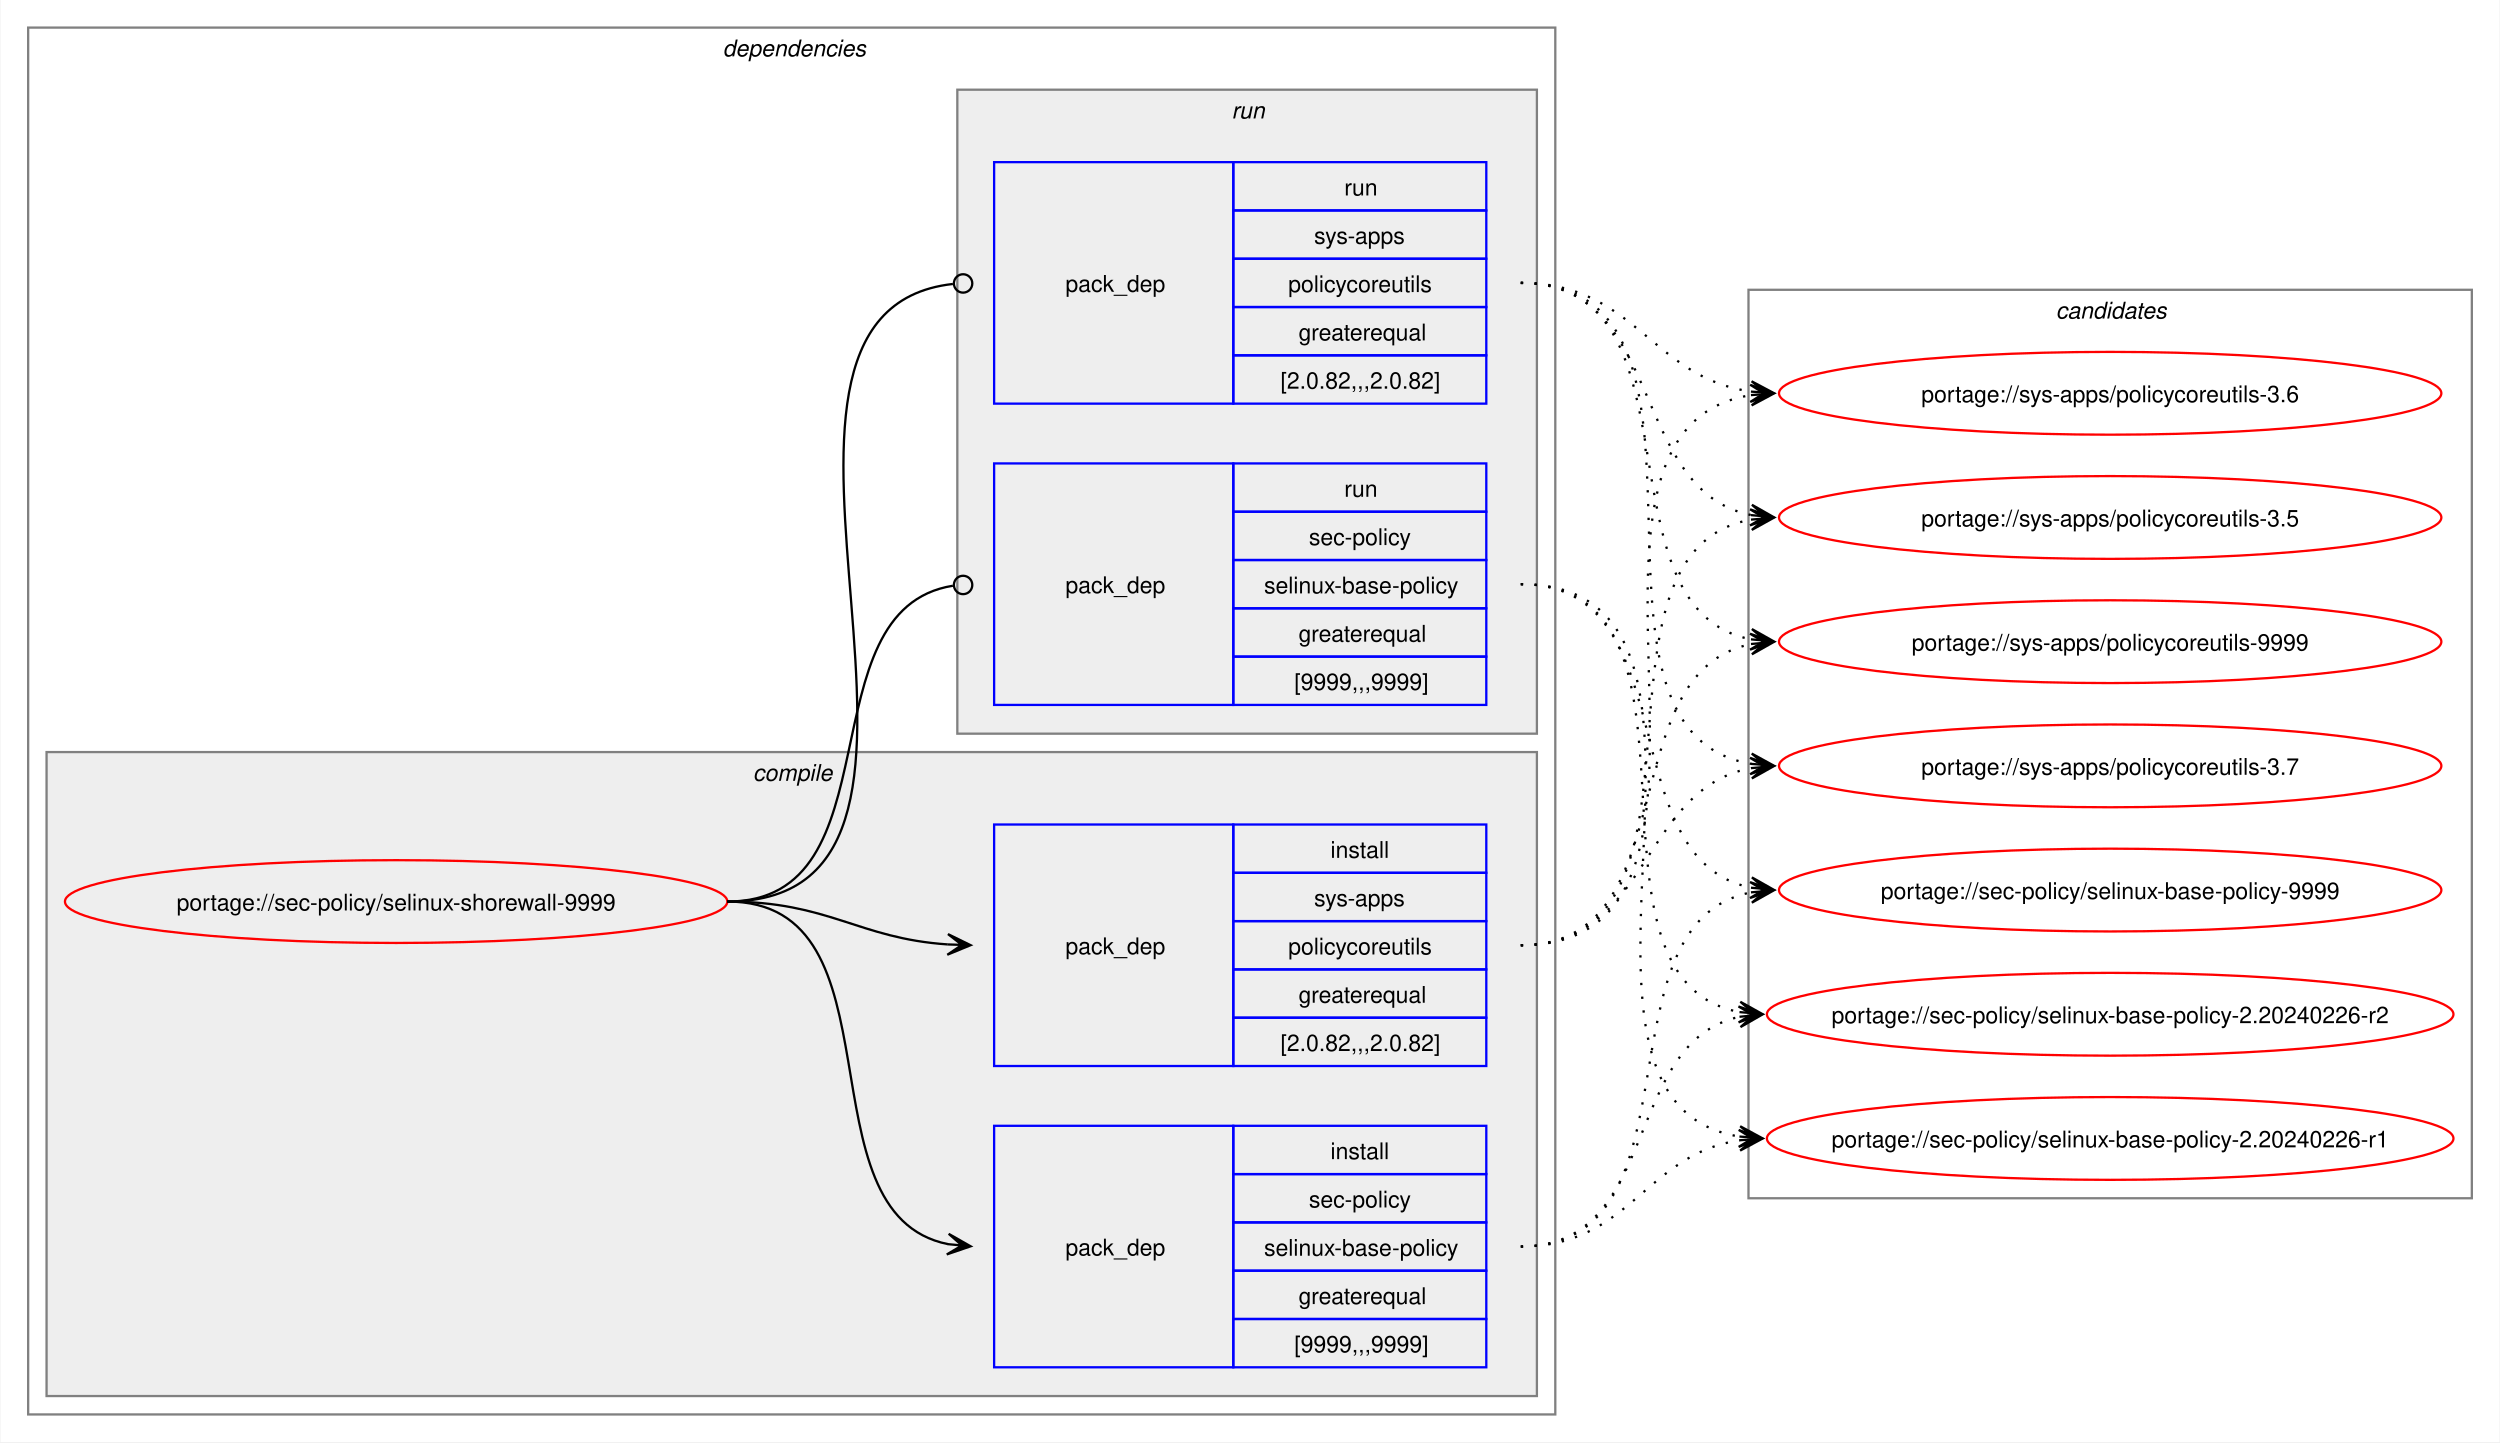
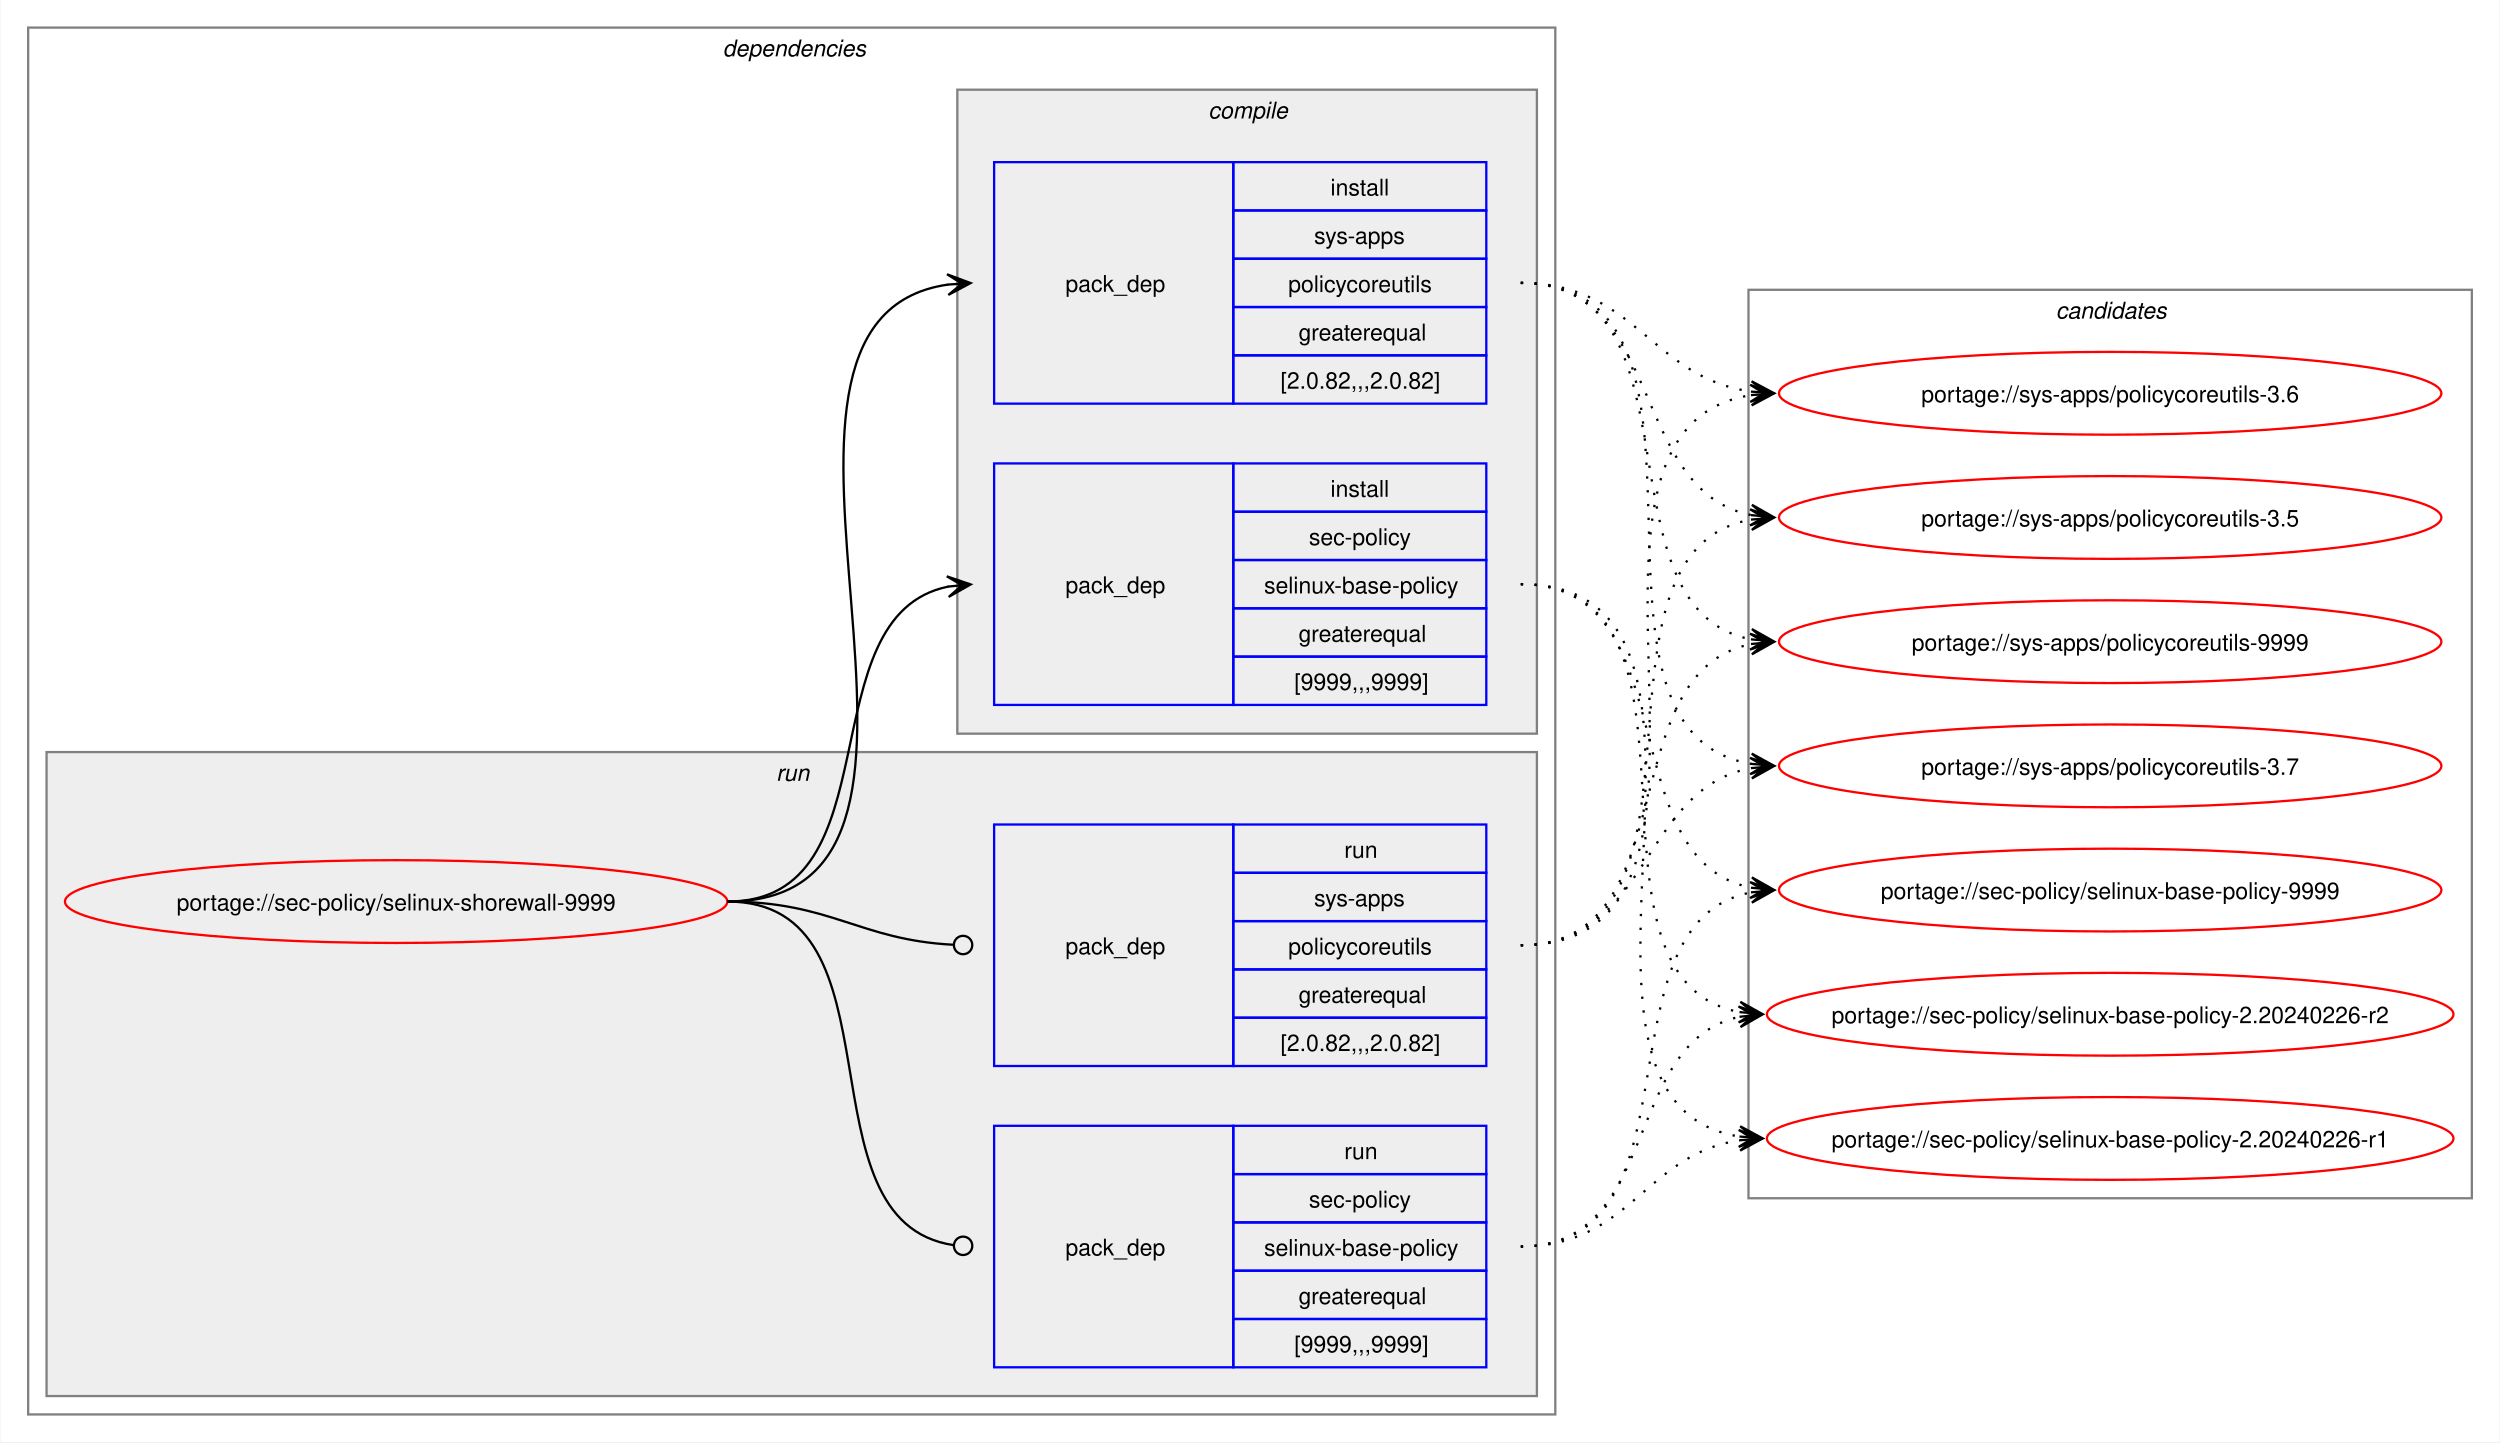
<svg xmlns="http://www.w3.org/2000/svg" xmlns:xlink="http://www.w3.org/1999/xlink" width="1087pt" height="627pt" viewBox="0.00 0.00 1086.51 627.00">
  <g id="graph0" class="graph" transform="scale(1 1) rotate(0) translate(4 623)">
    <polygon fill="white" stroke="none" points="-4,4 -4,-623 1082.51,-623 1082.51,4 -4,4" />
    <g id="clust2" class="cluster">
      <polygon fill="none" stroke="gray" points="8,-8 8,-611 672,-611 672,-8 8,-8" />
      <text text-anchor="start" x="310" y="-598.5" font-family="Helvetica,sans-Serif" font-style="italic" font-size="10.00">dependencies</text>
    </g>
+     <g id="clust7" class="cluster">
+       <polygon fill="#eeeeee" stroke="gray" points="16,-16 16,-296 664,-296 664,-16 16,-16" />
+       <text text-anchor="start" x="333.25" y="-283.5" font-family="Helvetica,sans-Serif" font-style="italic" font-size="10.00">run</text>
+     </g>
    <g id="clust3" class="cluster">
-       <polygon fill="#eeeeee" stroke="gray" points="16,-16 16,-296 664,-296 664,-16 16,-16" />
-       <text text-anchor="start" x="323.12" y="-283.5" font-family="Helvetica,sans-Serif" font-style="italic" font-size="10.00">compile</text>
-     </g>
-     <g id="clust7" class="cluster">
      <polygon fill="#eeeeee" stroke="gray" points="412,-304 412,-584 664,-584 664,-304 412,-304" />
-       <text text-anchor="start" x="531.25" y="-571.5" font-family="Helvetica,sans-Serif" font-style="italic" font-size="10.00">run</text>
+       <text text-anchor="start" x="521.12" y="-571.5" font-family="Helvetica,sans-Serif" font-style="italic" font-size="10.00">compile</text>
    </g>
    <g id="clust10" class="cluster">
      <polygon fill="none" stroke="gray" points="756,-102 756,-497 1070.51,-497 1070.51,-102 756,-102" />
      <text text-anchor="start" x="889.63" y="-484.5" font-family="Helvetica,sans-Serif" font-style="italic" font-size="10.00">candidates</text>
    </g>
    <g id="node1" class="node">
      <g id="a_node1">
        <a xlink:href="../sec-policy/selinux-shorewall-9999.svg" xlink:title="portage://sec-policy/selinux-shorewall-9999">
          <ellipse fill="none" stroke="red" cx="168" cy="-231" rx="144" ry="18" />
          <text text-anchor="middle" x="168" y="-227.12" font-family="Helvetica,sans-Serif" font-size="10.00">portage://sec-policy/selinux-shorewall-9999</text>
        </a>
      </g>
    </g>
    <g id="node2" class="node">
+       <polygon fill="none" stroke="blue" points="428,-316.5 428,-421.5 532,-421.5 532,-316.5 428,-316.5" />
+       <text text-anchor="start" x="459" y="-365.12" font-family="Helvetica,sans-Serif" font-size="10.00">pack_dep</text>
+       <polygon fill="none" stroke="blue" points="532,-400.5 532,-421.5 642,-421.5 642,-400.5 532,-400.5" />
+       <text text-anchor="start" x="574.25" y="-407" font-family="Helvetica,sans-Serif" font-size="10.00">install</text>
+       <polygon fill="none" stroke="blue" points="532,-379.5 532,-400.5 642,-400.5 642,-379.5 532,-379.5" />
+       <text text-anchor="start" x="564.87" y="-386" font-family="Helvetica,sans-Serif" font-size="10.00">sec-policy</text>
+       <polygon fill="none" stroke="blue" points="532,-358.5 532,-379.5 642,-379.5 642,-358.5 532,-358.5" />
+       <text text-anchor="start" x="545.37" y="-365" font-family="Helvetica,sans-Serif" font-size="10.00">selinux-base-policy</text>
+       <polygon fill="none" stroke="blue" points="532,-337.5 532,-358.5 642,-358.5 642,-337.5 532,-337.5" />
+       <text text-anchor="start" x="560.37" y="-344" font-family="Helvetica,sans-Serif" font-size="10.00">greaterequal</text>
+       <polygon fill="none" stroke="blue" points="532,-316.5 532,-337.5 642,-337.5 642,-316.5 532,-316.5" />
+       <text text-anchor="start" x="558.5" y="-323" font-family="Helvetica,sans-Serif" font-size="10.00">[9999,,,9999]</text>
+     </g>
+     <g id="edge1" class="edge">
+       <path fill="none" stroke="black" d="M312,-231C385.67,-231 345.96,-355.34 408.12,-367.97" />
+       <polygon fill="black" stroke="black" points="417.79,-368.89 407.41,-372.42 414.02,-368.53 407.83,-367.94 407.83,-367.94 407.83,-367.94 414.02,-368.53 408.26,-363.46 417.79,-368.89" />
+     </g>
+     <g id="node3" class="node">
+       <polygon fill="none" stroke="blue" points="428,-447.5 428,-552.5 532,-552.5 532,-447.5 428,-447.5" />
+       <text text-anchor="start" x="459" y="-496.12" font-family="Helvetica,sans-Serif" font-size="10.00">pack_dep</text>
+       <polygon fill="none" stroke="blue" points="532,-531.5 532,-552.5 642,-552.5 642,-531.5 532,-531.5" />
+       <text text-anchor="start" x="574.25" y="-538" font-family="Helvetica,sans-Serif" font-size="10.00">install</text>
+       <polygon fill="none" stroke="blue" points="532,-510.5 532,-531.5 642,-531.5 642,-510.5 532,-510.5" />
+       <text text-anchor="start" x="567.12" y="-517" font-family="Helvetica,sans-Serif" font-size="10.00">sys-apps</text>
+       <polygon fill="none" stroke="blue" points="532,-489.5 532,-510.5 642,-510.5 642,-489.5 532,-489.5" />
+       <text text-anchor="start" x="555.87" y="-496" font-family="Helvetica,sans-Serif" font-size="10.00">policycoreutils</text>
+       <polygon fill="none" stroke="blue" points="532,-468.5 532,-489.5 642,-489.5 642,-468.5 532,-468.5" />
+       <text text-anchor="start" x="560.37" y="-475" font-family="Helvetica,sans-Serif" font-size="10.00">greaterequal</text>
+       <polygon fill="none" stroke="blue" points="532,-447.5 532,-468.5 642,-468.5 642,-447.5 532,-447.5" />
+       <text text-anchor="start" x="552.5" y="-454" font-family="Helvetica,sans-Serif" font-size="10.00">[2.0.82,,,2.0.82]</text>
+     </g>
+     <g id="edge2" class="edge">
+       <path fill="none" stroke="black" d="M312,-231C436.77,-231 299.18,-483.96 408.07,-499.28" />
+       <polygon fill="black" stroke="black" points="417.78,-499.92 407.51,-503.75 414.01,-499.67 407.81,-499.26 407.81,-499.26 407.81,-499.26 414.01,-499.67 408.1,-494.77 417.78,-499.92" />
+     </g>
+     <g id="node4" class="node">
      <polygon fill="none" stroke="blue" points="428,-28.5 428,-133.5 532,-133.5 532,-28.5 428,-28.5" />
      <text text-anchor="start" x="459" y="-77.12" font-family="Helvetica,sans-Serif" font-size="10.00">pack_dep</text>
      <polygon fill="none" stroke="blue" points="532,-112.5 532,-133.5 642,-133.5 642,-112.5 532,-112.5" />
-       <text text-anchor="start" x="574.25" y="-119" font-family="Helvetica,sans-Serif" font-size="10.00">install</text>
+       <text text-anchor="start" x="580.25" y="-119" font-family="Helvetica,sans-Serif" font-size="10.00">run</text>
      <polygon fill="none" stroke="blue" points="532,-91.5 532,-112.5 642,-112.5 642,-91.5 532,-91.5" />
      <text text-anchor="start" x="564.87" y="-98" font-family="Helvetica,sans-Serif" font-size="10.00">sec-policy</text>
      <polygon fill="none" stroke="blue" points="532,-70.5 532,-91.5 642,-91.5 642,-70.5 532,-70.5" />
      <text text-anchor="start" x="545.37" y="-77" font-family="Helvetica,sans-Serif" font-size="10.00">selinux-base-policy</text>
      <polygon fill="none" stroke="blue" points="532,-49.5 532,-70.5 642,-70.5 642,-49.5 532,-49.5" />
      <text text-anchor="start" x="560.37" y="-56" font-family="Helvetica,sans-Serif" font-size="10.00">greaterequal</text>
      <polygon fill="none" stroke="blue" points="532,-28.5 532,-49.5 642,-49.5 642,-28.5 532,-28.5" />
      <text text-anchor="start" x="558.5" y="-35" font-family="Helvetica,sans-Serif" font-size="10.00">[9999,,,9999]</text>
    </g>
-     <g id="edge1" class="edge">
-       <path fill="none" stroke="black" d="M312,-231C389.89,-231 342.32,-95.29 407.96,-82.04" />
-       <polygon fill="black" stroke="black" points="417.79,-81.11 408.25,-86.53 414.02,-81.47 407.83,-82.05 407.83,-82.05 407.83,-82.05 414.02,-81.47 407.41,-77.57 417.79,-81.11" />
-     </g>
-     <g id="node3" class="node">
+     <g id="edge3" class="edge">
+       <path fill="none" stroke="black" d="M312,-231C390.85,-231 341.13,-91.93 410.44,-81.6" />
+       <ellipse fill="none" stroke="black" cx="414.51" cy="-81.32" rx="4" ry="4" />
+     </g>
+     <g id="node5" class="node">
      <polygon fill="none" stroke="blue" points="428,-159.5 428,-264.5 532,-264.5 532,-159.5 428,-159.5" />
      <text text-anchor="start" x="459" y="-208.12" font-family="Helvetica,sans-Serif" font-size="10.00">pack_dep</text>
      <polygon fill="none" stroke="blue" points="532,-243.5 532,-264.5 642,-264.5 642,-243.5 532,-243.5" />
-       <text text-anchor="start" x="574.25" y="-250" font-family="Helvetica,sans-Serif" font-size="10.00">install</text>
+       <text text-anchor="start" x="580.25" y="-250" font-family="Helvetica,sans-Serif" font-size="10.00">run</text>
      <polygon fill="none" stroke="blue" points="532,-222.5 532,-243.5 642,-243.5 642,-222.5 532,-222.5" />
      <text text-anchor="start" x="567.12" y="-229" font-family="Helvetica,sans-Serif" font-size="10.00">sys-apps</text>
      <polygon fill="none" stroke="blue" points="532,-201.5 532,-222.5 642,-222.5 642,-201.5 532,-201.5" />
      <text text-anchor="start" x="555.87" y="-208" font-family="Helvetica,sans-Serif" font-size="10.00">policycoreutils</text>
      <polygon fill="none" stroke="blue" points="532,-180.5 532,-201.5 642,-201.5 642,-180.5 532,-180.5" />
      <text text-anchor="start" x="560.37" y="-187" font-family="Helvetica,sans-Serif" font-size="10.00">greaterequal</text>
      <polygon fill="none" stroke="blue" points="532,-159.5 532,-180.5 642,-180.5 642,-159.5 532,-159.5" />
      <text text-anchor="start" x="552.5" y="-166" font-family="Helvetica,sans-Serif" font-size="10.00">[2.0.82,,,2.0.82]</text>
    </g>
-     <g id="edge2" class="edge">
-       <path fill="none" stroke="black" d="M312,-231C356.34,-231 368.74,-214.99 407.84,-212.36" />
-       <polygon fill="black" stroke="black" points="417.78,-212.04 407.93,-216.86 414,-212.16 407.79,-212.36 407.79,-212.36 407.79,-212.36 414,-212.16 407.64,-207.87 417.78,-212.04" />
-     </g>
-     <g id="node4" class="node">
-       <polygon fill="none" stroke="blue" points="428,-316.5 428,-421.5 532,-421.5 532,-316.5 428,-316.5" />
-       <text text-anchor="start" x="459" y="-365.12" font-family="Helvetica,sans-Serif" font-size="10.00">pack_dep</text>
-       <polygon fill="none" stroke="blue" points="532,-400.5 532,-421.5 642,-421.5 642,-400.5 532,-400.5" />
-       <text text-anchor="start" x="580.25" y="-407" font-family="Helvetica,sans-Serif" font-size="10.00">run</text>
-       <polygon fill="none" stroke="blue" points="532,-379.5 532,-400.5 642,-400.5 642,-379.5 532,-379.5" />
-       <text text-anchor="start" x="564.87" y="-386" font-family="Helvetica,sans-Serif" font-size="10.00">sec-policy</text>
-       <polygon fill="none" stroke="blue" points="532,-358.5 532,-379.5 642,-379.5 642,-358.5 532,-358.5" />
-       <text text-anchor="start" x="545.37" y="-365" font-family="Helvetica,sans-Serif" font-size="10.00">selinux-base-policy</text>
-       <polygon fill="none" stroke="blue" points="532,-337.5 532,-358.5 642,-358.5 642,-337.5 532,-337.5" />
-       <text text-anchor="start" x="560.37" y="-344" font-family="Helvetica,sans-Serif" font-size="10.00">greaterequal</text>
-       <polygon fill="none" stroke="blue" points="532,-316.5 532,-337.5 642,-337.5 642,-316.5 532,-316.5" />
-       <text text-anchor="start" x="558.5" y="-323" font-family="Helvetica,sans-Serif" font-size="10.00">[9999,,,9999]</text>
-     </g>
-     <g id="edge3" class="edge">
-       <path fill="none" stroke="black" d="M312,-231C386.43,-231 345.13,-357.91 410.07,-368.32" />
-       <ellipse fill="none" stroke="black" cx="414.51" cy="-368.66" rx="4" ry="4" />
-     </g>
-     <g id="node5" class="node">
-       <polygon fill="none" stroke="blue" points="428,-447.5 428,-552.5 532,-552.5 532,-447.5 428,-447.5" />
-       <text text-anchor="start" x="459" y="-496.12" font-family="Helvetica,sans-Serif" font-size="10.00">pack_dep</text>
-       <polygon fill="none" stroke="blue" points="532,-531.5 532,-552.5 642,-552.5 642,-531.5 532,-531.5" />
-       <text text-anchor="start" x="580.25" y="-538" font-family="Helvetica,sans-Serif" font-size="10.00">run</text>
-       <polygon fill="none" stroke="blue" points="532,-510.5 532,-531.5 642,-531.5 642,-510.5 532,-510.5" />
-       <text text-anchor="start" x="567.12" y="-517" font-family="Helvetica,sans-Serif" font-size="10.00">sys-apps</text>
-       <polygon fill="none" stroke="blue" points="532,-489.5 532,-510.5 642,-510.5 642,-489.5 532,-489.5" />
-       <text text-anchor="start" x="555.87" y="-496" font-family="Helvetica,sans-Serif" font-size="10.00">policycoreutils</text>
-       <polygon fill="none" stroke="blue" points="532,-468.5 532,-489.5 642,-489.5 642,-468.5 532,-468.5" />
-       <text text-anchor="start" x="560.37" y="-475" font-family="Helvetica,sans-Serif" font-size="10.00">greaterequal</text>
-       <polygon fill="none" stroke="blue" points="532,-447.5 532,-468.5 642,-468.5 642,-447.5 532,-447.5" />
-       <text text-anchor="start" x="552.5" y="-454" font-family="Helvetica,sans-Serif" font-size="10.00">[2.0.82,,,2.0.82]</text>
-     </g>
    <g id="edge4" class="edge">
-       <path fill="none" stroke="black" d="M312,-231C437.53,-231 297.51,-487.03 410.07,-499.53" />
-       <ellipse fill="none" stroke="black" cx="414.51" cy="-499.76" rx="4" ry="4" />
+       <path fill="none" stroke="black" d="M312,-231C357.19,-231 369.2,-214.37 410.11,-212.23" />
+       <ellipse fill="none" stroke="black" cx="414.5" cy="-212.11" rx="4" ry="4" />
    </g>
    <g id="node6" class="node">
      <g id="a_node6">
        <a xlink:href="../sec-policy/selinux-base-policy-9999.svg" xlink:title="portage://sec-policy/selinux-base-policy-9999">
          <ellipse fill="none" stroke="red" cx="913.26" cy="-236" rx="144" ry="18" />
          <text text-anchor="middle" x="913.26" y="-232.12" font-family="Helvetica,sans-Serif" font-size="10.00">portage://sec-policy/selinux-base-policy-9999</text>
        </a>
      </g>
    </g>
    <g id="edge5" class="edge">
-       <path fill="none" stroke="black" stroke-dasharray="1,5" d="M657,-81C737.82,-81 688.61,-221.81 757.24,-235.01" />
-       <polygon fill="black" stroke="black" points="767.04,-235.89 756.68,-239.48 763.28,-235.55 757.08,-235 757.08,-235 757.08,-235 763.28,-235.55 757.48,-230.51 767.04,-235.89" />
+       <path fill="none" stroke="black" stroke-dasharray="1,5" d="M657,-369C730.15,-369 695.24,-249.16 757.41,-236.99" />
+       <polygon fill="black" stroke="black" points="767.04,-236.11 757.49,-241.51 763.28,-236.46 757.08,-237.02 757.08,-237.02 757.08,-237.02 763.28,-236.46 756.67,-232.54 767.04,-236.11" />
    </g>
    <g id="node7" class="node">
      <g id="a_node7">
        <a xlink:href="../sec-policy/selinux-base-policy-2.20240226-r2.svg" xlink:title="portage://sec-policy/selinux-base-policy-2.20240226-r2">
          <ellipse fill="none" stroke="red" cx="913.26" cy="-182" rx="149.26" ry="18" />
          <text text-anchor="middle" x="913.26" y="-178.12" font-family="Helvetica,sans-Serif" font-size="10.00">portage://sec-policy/selinux-base-policy-2.20240226-r2</text>
        </a>
      </g>
    </g>
    <g id="edge6" class="edge">
-       <path fill="none" stroke="black" stroke-dasharray="1,5" d="M657,-81C718.21,-81 700.69,-170.14 752.36,-180.93" />
-       <polygon fill="black" stroke="black" points="762.04,-181.88 751.65,-185.39 758.28,-181.51 752.09,-180.91 752.09,-180.91 752.09,-180.91 758.28,-181.51 752.53,-176.43 762.04,-181.88" />
+       <path fill="none" stroke="black" stroke-dasharray="1,5" d="M657,-369C748.67,-369 674.33,-197.03 752.38,-182.92" />
+       <polygon fill="black" stroke="black" points="762.04,-182.1 752.46,-187.43 758.27,-182.42 752.08,-182.94 752.08,-182.94 752.08,-182.94 758.27,-182.42 751.7,-178.46 762.04,-182.1" />
    </g>
    <g id="node8" class="node">
      <g id="a_node8">
        <a xlink:href="../sec-policy/selinux-base-policy-2.20240226-r1.svg" xlink:title="portage://sec-policy/selinux-base-policy-2.20240226-r1">
          <ellipse fill="none" stroke="red" cx="913.26" cy="-128" rx="149.26" ry="18" />
          <text text-anchor="middle" x="913.26" y="-124.12" font-family="Helvetica,sans-Serif" font-size="10.00">portage://sec-policy/selinux-base-policy-2.20240226-r1</text>
        </a>
      </g>
    </g>
    <g id="edge7" class="edge">
-       <path fill="none" stroke="black" stroke-dasharray="1,5" d="M657,-81C704.7,-81 710.88,-121.11 752.26,-127.22" />
-       <polygon fill="black" stroke="black" points="762.04,-127.91 751.75,-131.7 758.27,-127.65 752.06,-127.21 752.06,-127.21 752.06,-127.21 758.27,-127.65 752.38,-122.72 762.04,-127.91" />
+       <path fill="none" stroke="black" stroke-dasharray="1,5" d="M657,-369C770.06,-369 654.65,-144.19 752.09,-128.83" />
+       <polygon fill="black" stroke="black" points="762.04,-128.09 752.4,-133.31 758.27,-128.37 752.07,-128.83 752.07,-128.83 752.07,-128.83 758.27,-128.37 751.74,-124.34 762.04,-128.09" />
    </g>
    <g id="node9" class="node">
      <g id="a_node9">
        <a xlink:href="../sys-apps/policycoreutils-9999.svg" xlink:title="portage://sys-apps/policycoreutils-9999">
          <ellipse fill="none" stroke="red" cx="913.26" cy="-344" rx="144" ry="18" />
          <text text-anchor="middle" x="913.26" y="-340.12" font-family="Helvetica,sans-Serif" font-size="10.00">portage://sys-apps/policycoreutils-9999</text>
        </a>
      </g>
    </g>
    <g id="edge8" class="edge">
-       <path fill="none" stroke="black" stroke-dasharray="1,5" d="M657,-212C729.83,-212 695.51,-330.93 757.46,-343.01" />
-       <polygon fill="black" stroke="black" points="767.04,-343.89 756.67,-347.46 763.28,-343.55 757.08,-342.98 757.08,-342.98 757.08,-342.98 763.28,-343.55 757.49,-338.5 767.04,-343.89" />
+       <path fill="none" stroke="black" stroke-dasharray="1,5" d="M657,-500C738.17,-500 688.32,-358.28 757.2,-345" />
+       <polygon fill="black" stroke="black" points="767.04,-344.11 757.49,-349.49 763.28,-344.45 757.08,-345.01 757.08,-345.01 757.08,-345.01 763.28,-344.45 756.68,-340.53 767.04,-344.11" />
    </g>
    <g id="node10" class="node">
      <g id="a_node10">
        <a xlink:href="../sys-apps/policycoreutils-3.7.svg" xlink:title="portage://sys-apps/policycoreutils-3.7">
          <ellipse fill="none" stroke="red" cx="913.26" cy="-290" rx="144" ry="18" />
          <text text-anchor="middle" x="913.26" y="-286.12" font-family="Helvetica,sans-Serif" font-size="10.00">portage://sys-apps/policycoreutils-3.7</text>
        </a>
      </g>
    </g>
    <g id="edge9" class="edge">
-       <path fill="none" stroke="black" stroke-dasharray="1,5" d="M657,-212C713.38,-212 708.82,-279.98 757.11,-289.01" />
-       <polygon fill="black" stroke="black" points="767.04,-289.89 756.68,-293.49 763.27,-289.56 757.08,-289.01 757.08,-289.01 757.08,-289.01 763.27,-289.56 757.48,-284.53 767.04,-289.89" />
+       <path fill="none" stroke="black" stroke-dasharray="1,5" d="M657,-500C758.7,-500 669.77,-305.3 757.33,-290.85" />
+       <polygon fill="black" stroke="black" points="767.04,-290.09 757.42,-295.35 763.27,-290.39 757.07,-290.87 757.07,-290.87 757.07,-290.87 763.27,-290.39 756.72,-286.38 767.04,-290.09" />
    </g>
    <g id="node11" class="node">
      <g id="a_node11">
        <a xlink:href="../sys-apps/policycoreutils-3.6.svg" xlink:title="portage://sys-apps/policycoreutils-3.6">
          <ellipse fill="none" stroke="red" cx="913.26" cy="-452" rx="144" ry="18" />
          <text text-anchor="middle" x="913.26" y="-448.12" font-family="Helvetica,sans-Serif" font-size="10.00">portage://sys-apps/policycoreutils-3.6</text>
        </a>
      </g>
    </g>
    <g id="edge10" class="edge">
-       <path fill="none" stroke="black" stroke-dasharray="1,5" d="M657,-212C770.67,-212 658.65,-436.33 757.33,-451.22" />
-       <polygon fill="black" stroke="black" points="767.04,-451.91 756.75,-455.69 763.27,-451.65 757.07,-451.21 757.07,-451.21 757.07,-451.21 763.27,-451.65 757.38,-446.72 767.04,-451.91" />
+       <path fill="none" stroke="black" stroke-dasharray="1,5" d="M657,-500C706.96,-500 713.63,-458.69 757.33,-452.72" />
+       <polygon fill="black" stroke="black" points="767.04,-452.08 757.36,-457.22 763.27,-452.33 757.06,-452.73 757.06,-452.73 757.06,-452.73 763.27,-452.33 756.77,-448.24 767.04,-452.08" />
    </g>
    <g id="node12" class="node">
      <g id="a_node12">
        <a xlink:href="../sys-apps/policycoreutils-3.5.svg" xlink:title="portage://sys-apps/policycoreutils-3.5">
          <ellipse fill="none" stroke="red" cx="913.26" cy="-398" rx="144" ry="18" />
          <text text-anchor="middle" x="913.26" y="-394.12" font-family="Helvetica,sans-Serif" font-size="10.00">portage://sys-apps/policycoreutils-3.5</text>
        </a>
      </g>
    </g>
    <g id="edge11" class="edge">
+       <path fill="none" stroke="black" stroke-dasharray="1,5" d="M657,-500C720.15,-500 703.55,-409.6 757.35,-399.01" />
+       <polygon fill="black" stroke="black" points="767.04,-398.11 757.5,-403.52 763.28,-398.46 757.08,-399.03 757.08,-399.03 757.08,-399.03 763.28,-398.46 756.67,-394.55 767.04,-398.11" />
+     </g>
+     <g id="edge12" class="edge">
+       <path fill="none" stroke="black" stroke-dasharray="1,5" d="M657,-81C737.82,-81 688.61,-221.81 757.24,-235.01" />
+       <polygon fill="black" stroke="black" points="767.04,-235.89 756.68,-239.48 763.28,-235.55 757.08,-235 757.08,-235 757.08,-235 763.28,-235.55 757.48,-230.51 767.04,-235.89" />
+     </g>
+     <g id="edge13" class="edge">
+       <path fill="none" stroke="black" stroke-dasharray="1,5" d="M657,-81C718.21,-81 700.69,-170.14 752.36,-180.93" />
+       <polygon fill="black" stroke="black" points="762.04,-181.88 751.65,-185.39 758.28,-181.51 752.09,-180.91 752.09,-180.91 752.09,-180.91 758.28,-181.51 752.53,-176.43 762.04,-181.88" />
+     </g>
+     <g id="edge14" class="edge">
+       <path fill="none" stroke="black" stroke-dasharray="1,5" d="M657,-81C704.7,-81 710.88,-121.11 752.26,-127.22" />
+       <polygon fill="black" stroke="black" points="762.04,-127.91 751.75,-131.7 758.27,-127.65 752.06,-127.21 752.06,-127.21 752.06,-127.21 758.27,-127.65 752.38,-122.72 762.04,-127.91" />
+     </g>
+     <g id="edge15" class="edge">
+       <path fill="none" stroke="black" stroke-dasharray="1,5" d="M657,-212C729.83,-212 695.51,-330.93 757.46,-343.01" />
+       <polygon fill="black" stroke="black" points="767.04,-343.89 756.67,-347.46 763.28,-343.55 757.08,-342.98 757.08,-342.98 757.08,-342.98 763.28,-343.55 757.49,-338.5 767.04,-343.89" />
+     </g>
+     <g id="edge16" class="edge">
+       <path fill="none" stroke="black" stroke-dasharray="1,5" d="M657,-212C713.38,-212 708.82,-279.98 757.11,-289.01" />
+       <polygon fill="black" stroke="black" points="767.04,-289.89 756.68,-293.49 763.27,-289.56 757.08,-289.01 757.08,-289.01 757.08,-289.01 763.27,-289.56 757.48,-284.53 767.04,-289.89" />
+     </g>
+     <g id="edge17" class="edge">
+       <path fill="none" stroke="black" stroke-dasharray="1,5" d="M657,-212C770.67,-212 658.65,-436.33 757.33,-451.22" />
+       <polygon fill="black" stroke="black" points="767.04,-451.91 756.75,-455.69 763.27,-451.65 757.07,-451.21 757.07,-451.21 757.07,-451.21 763.27,-451.65 757.38,-446.72 767.04,-451.91" />
+     </g>
+     <g id="edge18" class="edge">
      <path fill="none" stroke="black" stroke-dasharray="1,5" d="M657,-212C749.38,-212 678.31,-383.06 757.28,-397.09" />
      <polygon fill="black" stroke="black" points="767.04,-397.9 756.7,-401.55 763.27,-397.59 757.08,-397.07 757.08,-397.07 757.08,-397.07 763.27,-397.59 757.45,-392.59 767.04,-397.9" />
    </g>
-     <g id="edge12" class="edge">
-       <path fill="none" stroke="black" stroke-dasharray="1,5" d="M657,-369C730.15,-369 695.24,-249.16 757.41,-236.99" />
-       <polygon fill="black" stroke="black" points="767.04,-236.11 757.49,-241.51 763.28,-236.46 757.08,-237.02 757.08,-237.02 757.08,-237.02 763.28,-236.46 756.67,-232.54 767.04,-236.11" />
-     </g>
-     <g id="edge13" class="edge">
-       <path fill="none" stroke="black" stroke-dasharray="1,5" d="M657,-369C748.67,-369 674.33,-197.03 752.38,-182.92" />
-       <polygon fill="black" stroke="black" points="762.04,-182.1 752.46,-187.43 758.27,-182.42 752.08,-182.94 752.08,-182.94 752.08,-182.94 758.27,-182.42 751.7,-178.46 762.04,-182.1" />
-     </g>
-     <g id="edge14" class="edge">
-       <path fill="none" stroke="black" stroke-dasharray="1,5" d="M657,-369C770.06,-369 654.65,-144.19 752.09,-128.83" />
-       <polygon fill="black" stroke="black" points="762.04,-128.09 752.4,-133.31 758.27,-128.37 752.07,-128.83 752.07,-128.83 752.07,-128.83 758.27,-128.37 751.74,-124.34 762.04,-128.09" />
-     </g>
-     <g id="edge15" class="edge">
-       <path fill="none" stroke="black" stroke-dasharray="1,5" d="M657,-500C738.17,-500 688.32,-358.28 757.2,-345" />
-       <polygon fill="black" stroke="black" points="767.04,-344.11 757.49,-349.49 763.28,-344.45 757.08,-345.01 757.08,-345.01 757.08,-345.01 763.28,-344.45 756.68,-340.53 767.04,-344.11" />
-     </g>
-     <g id="edge16" class="edge">
-       <path fill="none" stroke="black" stroke-dasharray="1,5" d="M657,-500C758.7,-500 669.77,-305.3 757.33,-290.85" />
-       <polygon fill="black" stroke="black" points="767.04,-290.09 757.42,-295.35 763.27,-290.39 757.07,-290.87 757.07,-290.87 757.07,-290.87 763.27,-290.39 756.72,-286.38 767.04,-290.09" />
-     </g>
-     <g id="edge17" class="edge">
-       <path fill="none" stroke="black" stroke-dasharray="1,5" d="M657,-500C706.96,-500 713.63,-458.69 757.33,-452.72" />
-       <polygon fill="black" stroke="black" points="767.04,-452.08 757.36,-457.22 763.27,-452.33 757.06,-452.73 757.06,-452.73 757.06,-452.73 763.27,-452.33 756.77,-448.24 767.04,-452.08" />
-     </g>
-     <g id="edge18" class="edge">
-       <path fill="none" stroke="black" stroke-dasharray="1,5" d="M657,-500C720.15,-500 703.55,-409.6 757.35,-399.01" />
-       <polygon fill="black" stroke="black" points="767.04,-398.11 757.5,-403.52 763.28,-398.46 757.08,-399.03 757.08,-399.03 757.08,-399.03 763.28,-398.46 756.67,-394.55 767.04,-398.11" />
-     </g>
  </g>
</svg>
